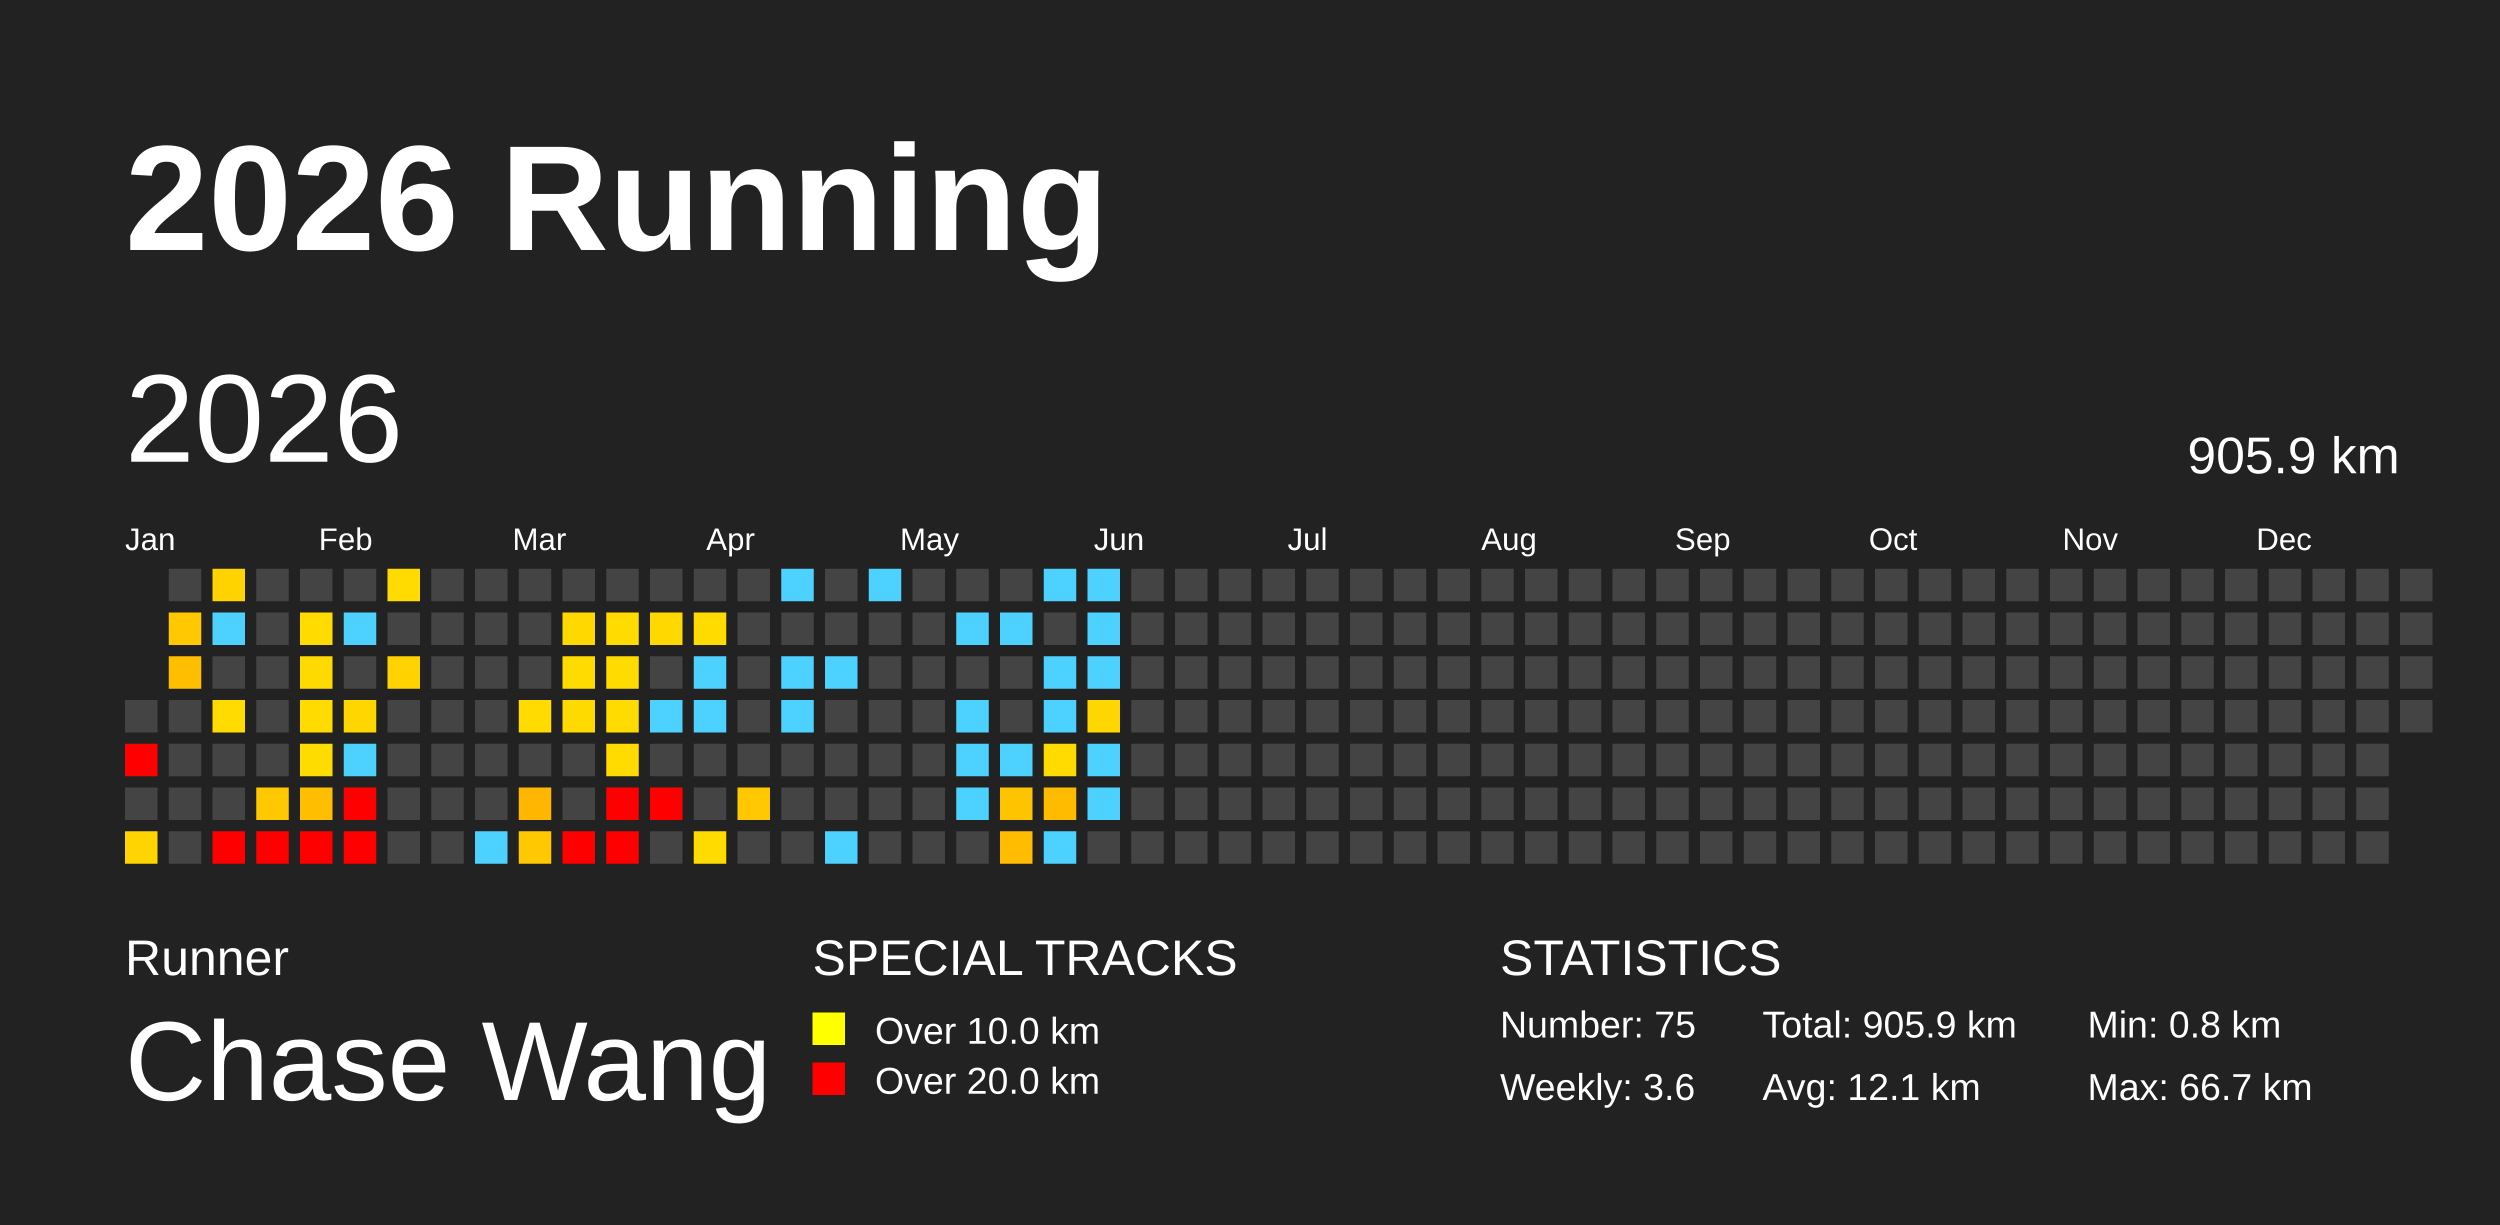
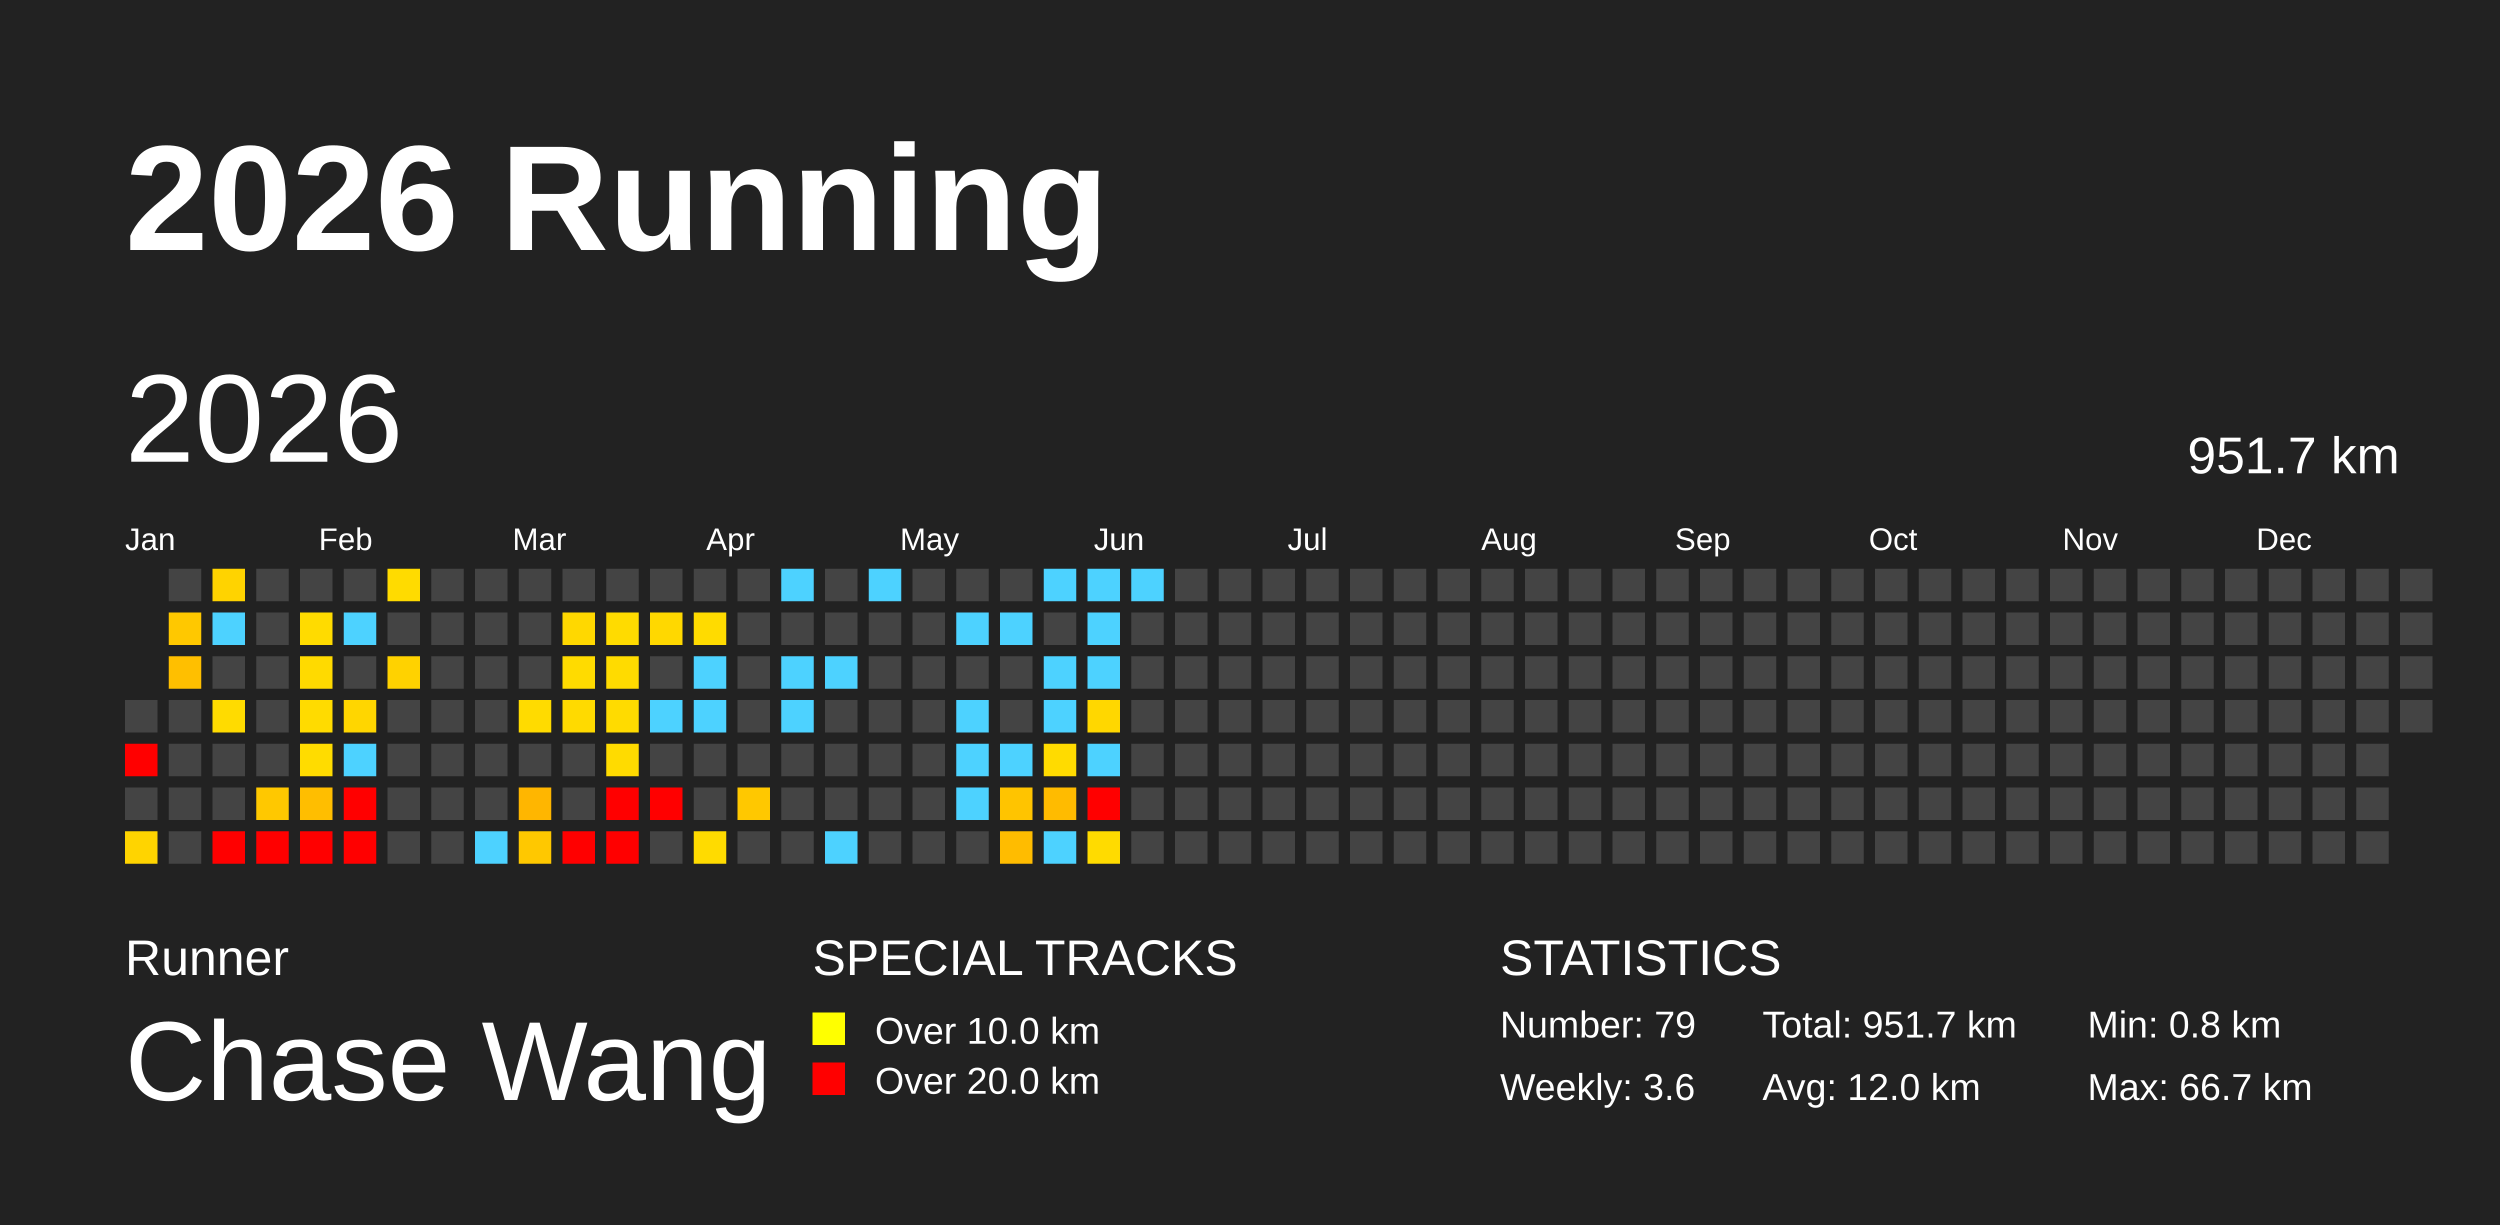
<svg xmlns="http://www.w3.org/2000/svg" baseProfile="full" height="98mm" version="1.1" viewBox="0,0,200,98" width="200mm">
  <defs>
    <pattern height="2" id="indoor-stripe" patternUnits="userSpaceOnUse" width="2">
      <line stroke="white" stroke-opacity="0.45" stroke-width="0.5" x1="0" x2="2" y1="2" y2="0" />
    </pattern>
  </defs>
  <rect fill="#222222" height="98" width="200" x="0" y="0" />
  <text fill="#FFFFFF" style="font-size:12px; font-family:Arial; font-weight:bold;" x="10" y="20">2026 Running</text>
  <text fill="#FFFFFF" style="font-size:4px; font-family:Arial" x="10" y="78">Runner</text>
  <text fill="#FFFFFF" style="font-size:9px; font-family:Arial" x="10" y="88">Chase Wang</text>
  <text fill="#FFFFFF" style="font-size:4px; font-family:Arial" x="65" y="78">SPECIAL TRACKS</text>
  <rect fill="yellow" height="2.6" width="2.6" x="65" y="81" />
  <text fill="#FFFFFF" style="font-size:3px; font-family:Arial" x="70" y="83.5">Over 10.0 km</text>
  <rect fill="red" height="2.6" width="2.6" x="65" y="85" />
  <text fill="#FFFFFF" style="font-size:3px; font-family:Arial" x="70" y="87.5">Over 20.0 km</text>
  <text fill="#FFFFFF" style="font-size:4px; font-family:Arial" x="120" y="78">STATISTICS</text>
-   <text fill="#FFFFFF" style="font-size:3px; font-family:Arial" x="120" y="83">Number: 75</text>
+   <text fill="#FFFFFF" style="font-size:3px; font-family:Arial" x="120" y="83">Number: 79</text>
  <text fill="#FFFFFF" style="font-size:3px; font-family:Arial" x="120" y="88">Weekly: 3.6</text>
-   <text fill="#FFFFFF" style="font-size:3px; font-family:Arial" x="141" y="83">Total: 905.9 km</text>
-   <text fill="#FFFFFF" style="font-size:3px; font-family:Arial" x="141" y="88">Avg: 12.1 km</text>
+   <text fill="#FFFFFF" style="font-size:3px; font-family:Arial" x="141" y="83">Total: 951.7 km</text>
+   <text fill="#FFFFFF" style="font-size:3px; font-family:Arial" x="141" y="88">Avg: 12.0 km</text>
  <text fill="#FFFFFF" style="font-size:3px; font-family:Arial" x="167" y="83">Min: 0.8 km</text>
  <text fill="#FFFFFF" style="font-size:3px; font-family:Arial" x="167" y="88">Max: 66.7 km</text>
  <text dominant-baseline="hanging" fill="#FFFFFF" style="font-size:10.0px; font-family:Arial;" x="10" y="30">2026</text>
-   <text dominant-baseline="hanging" fill="#FFFFFF" style="font-size:4.125px; font-family:Arial;" x="175" y="35">905.9 km</text>
+   <text dominant-baseline="hanging" fill="#FFFFFF" style="font-size:4.125px; font-family:Arial;" x="175" y="35">951.7 km</text>
  <text fill="#FFFFFF" style="font-size:2.5px; font-family:Arial" x="10.0" y="44">Jan</text>
  <text fill="#FFFFFF" style="font-size:2.5px; font-family:Arial" x="25.5" y="44">Feb</text>
  <text fill="#FFFFFF" style="font-size:2.5px; font-family:Arial" x="41.0" y="44">Mar</text>
  <text fill="#FFFFFF" style="font-size:2.5px; font-family:Arial" x="56.5" y="44">Apr</text>
  <text fill="#FFFFFF" style="font-size:2.5px; font-family:Arial" x="72.0" y="44">May</text>
  <text fill="#FFFFFF" style="font-size:2.5px; font-family:Arial" x="87.5" y="44">Jun</text>
  <text fill="#FFFFFF" style="font-size:2.5px; font-family:Arial" x="103.0" y="44">Jul</text>
  <text fill="#FFFFFF" style="font-size:2.5px; font-family:Arial" x="118.5" y="44">Aug</text>
  <text fill="#FFFFFF" style="font-size:2.5px; font-family:Arial" x="134.0" y="44">Sep</text>
  <text fill="#FFFFFF" style="font-size:2.5px; font-family:Arial" x="149.5" y="44">Oct</text>
  <text fill="#FFFFFF" style="font-size:2.5px; font-family:Arial" x="165.0" y="44">Nov</text>
  <text fill="#FFFFFF" style="font-size:2.5px; font-family:Arial" x="180.5" y="44">Dec</text>
  <rect fill="#444444" height="2.6" width="2.6" x="10.0" y="56.0" />
  <rect fill="red" height="2.6" width="2.6" x="10.0" y="59.5" />
  <rect fill="#444444" height="2.6" width="2.6" x="10.0" y="63.0" />
  <rect fill="#ffd400" height="2.6" width="2.6" x="10.0" y="66.5" />
  <rect fill="#444444" height="2.6" width="2.6" x="13.5" y="45.5" />
  <rect fill="#ffc800" height="2.6" width="2.6" x="13.5" y="49.0" />
  <rect fill="#ffbf00" height="2.6" width="2.6" x="13.5" y="52.5" />
  <rect fill="#444444" height="2.6" width="2.6" x="13.5" y="56.0" />
  <rect fill="#444444" height="2.6" width="2.6" x="13.5" y="59.5" />
  <rect fill="#444444" height="2.6" width="2.6" x="13.5" y="63.0" />
  <rect fill="#444444" height="2.6" width="2.6" x="13.5" y="66.5" />
  <rect fill="#ffd300" height="2.6" width="2.6" x="17.0" y="45.5" />
  <rect fill="#4dd2ff" height="2.6" width="2.6" x="17.0" y="49.0" />
  <rect fill="#444444" height="2.6" width="2.6" x="17.0" y="52.5" />
  <rect fill="#ffdb00" height="2.6" width="2.6" x="17.0" y="56.0" />
  <rect fill="#444444" height="2.6" width="2.6" x="17.0" y="59.5" />
  <rect fill="#444444" height="2.6" width="2.6" x="17.0" y="63.0" />
  <rect fill="red" height="2.6" width="2.6" x="17.0" y="66.5" />
  <rect fill="#444444" height="2.6" width="2.6" x="20.5" y="45.5" />
  <rect fill="#444444" height="2.6" width="2.6" x="20.5" y="49.0" />
  <rect fill="#444444" height="2.6" width="2.6" x="20.5" y="52.5" />
  <rect fill="#444444" height="2.6" width="2.6" x="20.5" y="56.0" />
  <rect fill="#444444" height="2.6" width="2.6" x="20.5" y="59.5" />
  <rect fill="#ffc800" height="2.6" width="2.6" x="20.5" y="63.0" />
  <rect fill="red" height="2.6" width="2.6" x="20.5" y="66.5" />
  <rect fill="#444444" height="2.6" width="2.6" x="24.0" y="45.5" />
  <rect fill="#ffdb00" height="2.6" width="2.6" x="24.0" y="49.0" />
  <rect fill="#ffda00" height="2.6" width="2.6" x="24.0" y="52.5" />
  <rect fill="#ffdb00" height="2.6" width="2.6" x="24.0" y="56.0" />
  <rect fill="#ffdc00" height="2.6" width="2.6" x="24.0" y="59.5" />
  <rect fill="#ffbe00" height="2.6" width="2.6" x="24.0" y="63.0" />
  <rect fill="red" height="2.6" width="2.6" x="24.0" y="66.5" />
  <rect fill="#444444" height="2.6" width="2.6" x="27.5" y="45.5" />
  <rect fill="#4dd2ff" height="2.6" width="2.6" x="27.5" y="49.0" />
  <rect fill="#444444" height="2.6" width="2.6" x="27.5" y="52.5" />
  <rect fill="#ffd600" height="2.6" width="2.6" x="27.5" y="56.0" />
  <rect fill="#4dd2ff" height="2.6" width="2.6" x="27.5" y="59.5" />
  <rect fill="red" height="2.6" width="2.6" x="27.5" y="63.0" />
  <rect fill="red" height="2.6" width="2.6" x="27.5" y="66.5" />
  <rect fill="#ffdb00" height="2.6" width="2.6" x="31.0" y="45.5" />
  <rect fill="#444444" height="2.6" width="2.6" x="31.0" y="49.0" />
  <rect fill="#ffd200" height="2.6" width="2.6" x="31.0" y="52.5" />
  <rect fill="#444444" height="2.6" width="2.6" x="31.0" y="56.0" />
  <rect fill="#444444" height="2.6" width="2.6" x="31.0" y="59.5" />
  <rect fill="#444444" height="2.6" width="2.6" x="31.0" y="63.0" />
  <rect fill="#444444" height="2.6" width="2.6" x="31.0" y="66.5" />
  <rect fill="#444444" height="2.6" width="2.6" x="34.5" y="45.5" />
  <rect fill="#444444" height="2.6" width="2.6" x="34.5" y="49.0" />
  <rect fill="#444444" height="2.6" width="2.6" x="34.5" y="52.5" />
  <rect fill="#444444" height="2.6" width="2.6" x="34.5" y="56.0" />
  <rect fill="#444444" height="2.6" width="2.6" x="34.5" y="59.5" />
  <rect fill="#444444" height="2.6" width="2.6" x="34.5" y="63.0" />
  <rect fill="#444444" height="2.6" width="2.6" x="34.5" y="66.5" />
  <rect fill="#444444" height="2.6" width="2.6" x="38.0" y="45.5" />
  <rect fill="#444444" height="2.6" width="2.6" x="38.0" y="49.0" />
  <rect fill="#444444" height="2.6" width="2.6" x="38.0" y="52.5" />
  <rect fill="#444444" height="2.6" width="2.6" x="38.0" y="56.0" />
  <rect fill="#444444" height="2.6" width="2.6" x="38.0" y="59.5" />
  <rect fill="#444444" height="2.6" width="2.6" x="38.0" y="63.0" />
  <rect fill="#4dd2ff" height="2.6" width="2.6" x="38.0" y="66.5" />
  <rect fill="#444444" height="2.6" width="2.6" x="41.5" y="45.5" />
  <rect fill="#444444" height="2.6" width="2.6" x="41.5" y="49.0" />
  <rect fill="#444444" height="2.6" width="2.6" x="41.5" y="52.5" />
  <rect fill="#ffdb00" height="2.6" width="2.6" x="41.5" y="56.0" />
  <rect fill="#444444" height="2.6" width="2.6" x="41.5" y="59.5" />
  <rect fill="#ffb600" height="2.6" width="2.6" x="41.5" y="63.0" />
  <rect fill="#ffc800" height="2.6" width="2.6" x="41.5" y="66.5" />
  <rect fill="#444444" height="2.6" width="2.6" x="45.0" y="45.5" />
  <rect fill="#ffd800" height="2.6" width="2.6" x="45.0" y="49.0" />
  <rect fill="#ffdb00" height="2.6" width="2.6" x="45.0" y="52.5" />
  <rect fill="#ffda00" height="2.6" width="2.6" x="45.0" y="56.0" />
  <rect fill="#444444" height="2.6" width="2.6" x="45.0" y="59.5" />
  <rect fill="#444444" height="2.6" width="2.6" x="45.0" y="63.0" />
  <rect fill="red" height="2.6" width="2.6" x="45.0" y="66.5" />
  <rect fill="#444444" height="2.6" width="2.6" x="48.5" y="45.5" />
  <rect fill="#ffdb00" height="2.6" width="2.6" x="48.5" y="49.0" />
  <rect fill="#ffdb00" height="2.6" width="2.6" x="48.5" y="52.5" />
  <rect fill="#ffdb00" height="2.6" width="2.6" x="48.5" y="56.0" />
  <rect fill="#ffdb00" height="2.6" width="2.6" x="48.5" y="59.5" />
  <rect fill="red" height="2.6" width="2.6" x="48.5" y="63.0" />
  <rect fill="red" height="2.6" width="2.6" x="48.5" y="66.5" />
  <rect fill="#444444" height="2.6" width="2.6" x="52.0" y="45.5" />
  <rect fill="#ffd800" height="2.6" width="2.6" x="52.0" y="49.0" />
  <rect fill="#444444" height="2.6" width="2.6" x="52.0" y="52.5" />
  <rect fill="#4dd2ff" height="2.6" width="2.6" x="52.0" y="56.0" />
  <rect fill="#444444" height="2.6" width="2.6" x="52.0" y="59.5" />
  <rect fill="red" height="2.6" width="2.6" x="52.0" y="63.0" />
  <rect fill="#444444" height="2.6" width="2.6" x="52.0" y="66.5" />
  <rect fill="#444444" height="2.6" width="2.6" x="55.5" y="45.5" />
  <rect fill="#ffdb00" height="2.6" width="2.6" x="55.5" y="49.0" />
  <rect fill="#4dd2ff" height="2.6" width="2.6" x="55.5" y="52.5" />
  <rect fill="#4dd2ff" height="2.6" width="2.6" x="55.5" y="56.0" />
  <rect fill="#444444" height="2.6" width="2.6" x="55.5" y="59.5" />
  <rect fill="#444444" height="2.6" width="2.6" x="55.5" y="63.0" />
  <rect fill="#ffdb00" height="2.6" width="2.6" x="55.5" y="66.5" />
  <rect fill="#444444" height="2.6" width="2.6" x="59.0" y="45.5" />
  <rect fill="#444444" height="2.6" width="2.6" x="59.0" y="49.0" />
  <rect fill="#444444" height="2.6" width="2.6" x="59.0" y="52.5" />
  <rect fill="#444444" height="2.6" width="2.6" x="59.0" y="56.0" />
  <rect fill="#444444" height="2.6" width="2.6" x="59.0" y="59.5" />
  <rect fill="#ffc800" height="2.6" width="2.6" x="59.0" y="63.0" />
  <rect fill="#444444" height="2.6" width="2.6" x="59.0" y="66.5" />
  <rect fill="#4dd2ff" height="2.6" width="2.6" x="62.5" y="45.5" />
  <rect fill="#444444" height="2.6" width="2.6" x="62.5" y="49.0" />
  <rect fill="#4dd2ff" height="2.6" width="2.6" x="62.5" y="52.5" />
  <rect fill="#4dd2ff" height="2.6" width="2.6" x="62.5" y="56.0" />
  <rect fill="#444444" height="2.6" width="2.6" x="62.5" y="59.5" />
  <rect fill="#444444" height="2.6" width="2.6" x="62.5" y="63.0" />
  <rect fill="#444444" height="2.6" width="2.6" x="62.5" y="66.5" />
  <rect fill="#444444" height="2.6" width="2.6" x="66.0" y="45.5" />
  <rect fill="#444444" height="2.6" width="2.6" x="66.0" y="49.0" />
  <rect fill="#4dd2ff" height="2.6" width="2.6" x="66.0" y="52.5" />
  <rect fill="#444444" height="2.6" width="2.6" x="66.0" y="56.0" />
  <rect fill="#444444" height="2.6" width="2.6" x="66.0" y="59.5" />
  <rect fill="#444444" height="2.6" width="2.6" x="66.0" y="63.0" />
  <rect fill="#4dd2ff" height="2.6" width="2.6" x="66.0" y="66.5" />
  <rect fill="#4dd2ff" height="2.6" width="2.6" x="69.5" y="45.5" />
  <rect fill="#444444" height="2.6" width="2.6" x="69.5" y="49.0" />
  <rect fill="#444444" height="2.6" width="2.6" x="69.5" y="52.5" />
  <rect fill="#444444" height="2.6" width="2.6" x="69.5" y="56.0" />
  <rect fill="#444444" height="2.6" width="2.6" x="69.5" y="59.5" />
  <rect fill="#444444" height="2.6" width="2.6" x="69.5" y="63.0" />
  <rect fill="#444444" height="2.6" width="2.6" x="69.5" y="66.5" />
  <rect fill="#444444" height="2.6" width="2.6" x="73.0" y="45.5" />
  <rect fill="#444444" height="2.6" width="2.6" x="73.0" y="49.0" />
  <rect fill="#444444" height="2.6" width="2.6" x="73.0" y="52.5" />
  <rect fill="#444444" height="2.6" width="2.6" x="73.0" y="56.0" />
  <rect fill="#444444" height="2.6" width="2.6" x="73.0" y="59.5" />
  <rect fill="#444444" height="2.6" width="2.6" x="73.0" y="63.0" />
  <rect fill="#444444" height="2.6" width="2.6" x="73.0" y="66.5" />
  <rect fill="#444444" height="2.6" width="2.6" x="76.5" y="45.5" />
  <rect fill="#4dd2ff" height="2.6" width="2.6" x="76.5" y="49.0" />
  <rect fill="#444444" height="2.6" width="2.6" x="76.5" y="52.5" />
  <rect fill="#4dd2ff" height="2.6" width="2.6" x="76.5" y="56.0" />
  <rect fill="#4dd2ff" height="2.6" width="2.6" x="76.5" y="59.5" />
  <rect fill="#4dd2ff" height="2.6" width="2.6" x="76.5" y="63.0" />
  <rect fill="#444444" height="2.6" width="2.6" x="76.5" y="66.5" />
  <rect fill="#444444" height="2.6" width="2.6" x="80.0" y="45.5" />
  <rect fill="#4dd2ff" height="2.6" width="2.6" x="80.0" y="49.0" />
  <rect fill="#444444" height="2.6" width="2.6" x="80.0" y="52.5" />
  <rect fill="#444444" height="2.6" width="2.6" x="80.0" y="56.0" />
  <rect fill="#4dd2ff" height="2.6" width="2.6" x="80.0" y="59.5" />
  <rect fill="#ffc400" height="2.6" width="2.6" x="80.0" y="63.0" />
  <rect fill="#ffbc00" height="2.6" width="2.6" x="80.0" y="66.5" />
  <rect fill="#4dd2ff" height="2.6" width="2.6" x="83.5" y="45.5" />
  <rect fill="#444444" height="2.6" width="2.6" x="83.5" y="49.0" />
  <rect fill="#4dd2ff" height="2.6" width="2.6" x="83.5" y="52.5" />
  <rect fill="#4dd2ff" height="2.6" width="2.6" x="83.5" y="56.0" />
  <rect fill="#ffdb00" height="2.6" width="2.6" x="83.5" y="59.5" />
  <rect fill="#ffbb00" height="2.6" width="2.6" x="83.5" y="63.0" />
  <rect fill="#4dd2ff" height="2.6" width="2.6" x="83.5" y="66.5" />
  <rect fill="#4dd2ff" height="2.6" width="2.6" x="87.0" y="45.5" />
  <rect fill="#4dd2ff" height="2.6" width="2.6" x="87.0" y="49.0" />
  <rect fill="#4dd2ff" height="2.6" width="2.6" x="87.0" y="52.5" />
  <rect fill="#ffd700" height="2.6" width="2.6" x="87.0" y="56.0" />
  <rect fill="#4dd2ff" height="2.6" width="2.6" x="87.0" y="59.5" />
-   <rect fill="#4dd2ff" height="2.6" width="2.6" x="87.0" y="63.0" />
-   <rect fill="#444444" height="2.6" width="2.6" x="87.0" y="66.5" />
-   <rect fill="#444444" height="2.6" width="2.6" x="90.5" y="45.5" />
+   <rect fill="red" height="2.6" width="2.6" x="87.0" y="63.0" />
+   <rect fill="#ffdb00" height="2.6" width="2.6" x="87.0" y="66.5" />
+   <rect fill="#4dd2ff" height="2.6" width="2.6" x="90.5" y="45.5" />
  <rect fill="#444444" height="2.6" width="2.6" x="90.5" y="49.0" />
  <rect fill="#444444" height="2.6" width="2.6" x="90.5" y="52.5" />
  <rect fill="#444444" height="2.6" width="2.6" x="90.5" y="56.0" />
  <rect fill="#444444" height="2.6" width="2.6" x="90.5" y="59.5" />
  <rect fill="#444444" height="2.6" width="2.6" x="90.5" y="63.0" />
  <rect fill="#444444" height="2.6" width="2.6" x="90.5" y="66.5" />
  <rect fill="#444444" height="2.6" width="2.6" x="94.0" y="45.5" />
  <rect fill="#444444" height="2.6" width="2.6" x="94.0" y="49.0" />
  <rect fill="#444444" height="2.6" width="2.6" x="94.0" y="52.5" />
  <rect fill="#444444" height="2.6" width="2.6" x="94.0" y="56.0" />
  <rect fill="#444444" height="2.6" width="2.6" x="94.0" y="59.5" />
  <rect fill="#444444" height="2.6" width="2.6" x="94.0" y="63.0" />
  <rect fill="#444444" height="2.6" width="2.6" x="94.0" y="66.5" />
  <rect fill="#444444" height="2.6" width="2.6" x="97.5" y="45.5" />
  <rect fill="#444444" height="2.6" width="2.6" x="97.5" y="49.0" />
  <rect fill="#444444" height="2.6" width="2.6" x="97.5" y="52.5" />
  <rect fill="#444444" height="2.6" width="2.6" x="97.5" y="56.0" />
  <rect fill="#444444" height="2.6" width="2.6" x="97.5" y="59.5" />
  <rect fill="#444444" height="2.6" width="2.6" x="97.5" y="63.0" />
  <rect fill="#444444" height="2.6" width="2.6" x="97.5" y="66.5" />
  <rect fill="#444444" height="2.6" width="2.6" x="101.0" y="45.5" />
  <rect fill="#444444" height="2.6" width="2.6" x="101.0" y="49.0" />
  <rect fill="#444444" height="2.6" width="2.6" x="101.0" y="52.5" />
  <rect fill="#444444" height="2.6" width="2.6" x="101.0" y="56.0" />
  <rect fill="#444444" height="2.6" width="2.6" x="101.0" y="59.5" />
  <rect fill="#444444" height="2.6" width="2.6" x="101.0" y="63.0" />
  <rect fill="#444444" height="2.6" width="2.6" x="101.0" y="66.5" />
  <rect fill="#444444" height="2.6" width="2.6" x="104.5" y="45.5" />
  <rect fill="#444444" height="2.6" width="2.6" x="104.5" y="49.0" />
  <rect fill="#444444" height="2.6" width="2.6" x="104.5" y="52.5" />
  <rect fill="#444444" height="2.6" width="2.6" x="104.5" y="56.0" />
  <rect fill="#444444" height="2.6" width="2.6" x="104.5" y="59.5" />
  <rect fill="#444444" height="2.6" width="2.6" x="104.5" y="63.0" />
  <rect fill="#444444" height="2.6" width="2.6" x="104.5" y="66.5" />
  <rect fill="#444444" height="2.6" width="2.6" x="108.0" y="45.5" />
  <rect fill="#444444" height="2.6" width="2.6" x="108.0" y="49.0" />
  <rect fill="#444444" height="2.6" width="2.6" x="108.0" y="52.5" />
  <rect fill="#444444" height="2.6" width="2.6" x="108.0" y="56.0" />
  <rect fill="#444444" height="2.6" width="2.6" x="108.0" y="59.5" />
  <rect fill="#444444" height="2.6" width="2.6" x="108.0" y="63.0" />
  <rect fill="#444444" height="2.6" width="2.6" x="108.0" y="66.5" />
  <rect fill="#444444" height="2.6" width="2.6" x="111.5" y="45.5" />
  <rect fill="#444444" height="2.6" width="2.6" x="111.5" y="49.0" />
  <rect fill="#444444" height="2.6" width="2.6" x="111.5" y="52.5" />
  <rect fill="#444444" height="2.6" width="2.6" x="111.5" y="56.0" />
  <rect fill="#444444" height="2.6" width="2.6" x="111.5" y="59.5" />
  <rect fill="#444444" height="2.6" width="2.6" x="111.5" y="63.0" />
  <rect fill="#444444" height="2.6" width="2.6" x="111.5" y="66.5" />
  <rect fill="#444444" height="2.6" width="2.6" x="115.0" y="45.5" />
  <rect fill="#444444" height="2.6" width="2.6" x="115.0" y="49.0" />
  <rect fill="#444444" height="2.6" width="2.6" x="115.0" y="52.5" />
  <rect fill="#444444" height="2.6" width="2.6" x="115.0" y="56.0" />
  <rect fill="#444444" height="2.6" width="2.6" x="115.0" y="59.5" />
  <rect fill="#444444" height="2.6" width="2.6" x="115.0" y="63.0" />
  <rect fill="#444444" height="2.6" width="2.6" x="115.0" y="66.5" />
  <rect fill="#444444" height="2.6" width="2.6" x="118.5" y="45.5" />
  <rect fill="#444444" height="2.6" width="2.6" x="118.5" y="49.0" />
  <rect fill="#444444" height="2.6" width="2.6" x="118.5" y="52.5" />
  <rect fill="#444444" height="2.6" width="2.6" x="118.5" y="56.0" />
  <rect fill="#444444" height="2.6" width="2.6" x="118.5" y="59.5" />
  <rect fill="#444444" height="2.6" width="2.6" x="118.5" y="63.0" />
  <rect fill="#444444" height="2.6" width="2.6" x="118.5" y="66.5" />
  <rect fill="#444444" height="2.6" width="2.6" x="122.0" y="45.5" />
  <rect fill="#444444" height="2.6" width="2.6" x="122.0" y="49.0" />
  <rect fill="#444444" height="2.6" width="2.6" x="122.0" y="52.5" />
  <rect fill="#444444" height="2.6" width="2.6" x="122.0" y="56.0" />
  <rect fill="#444444" height="2.6" width="2.6" x="122.0" y="59.5" />
  <rect fill="#444444" height="2.6" width="2.6" x="122.0" y="63.0" />
  <rect fill="#444444" height="2.6" width="2.6" x="122.0" y="66.5" />
  <rect fill="#444444" height="2.6" width="2.6" x="125.5" y="45.5" />
  <rect fill="#444444" height="2.6" width="2.6" x="125.5" y="49.0" />
  <rect fill="#444444" height="2.6" width="2.6" x="125.5" y="52.5" />
  <rect fill="#444444" height="2.6" width="2.6" x="125.5" y="56.0" />
  <rect fill="#444444" height="2.6" width="2.6" x="125.5" y="59.5" />
  <rect fill="#444444" height="2.6" width="2.6" x="125.5" y="63.0" />
  <rect fill="#444444" height="2.6" width="2.6" x="125.5" y="66.5" />
  <rect fill="#444444" height="2.6" width="2.6" x="129.0" y="45.5" />
  <rect fill="#444444" height="2.6" width="2.6" x="129.0" y="49.0" />
  <rect fill="#444444" height="2.6" width="2.6" x="129.0" y="52.5" />
  <rect fill="#444444" height="2.6" width="2.6" x="129.0" y="56.0" />
  <rect fill="#444444" height="2.6" width="2.6" x="129.0" y="59.5" />
  <rect fill="#444444" height="2.6" width="2.6" x="129.0" y="63.0" />
  <rect fill="#444444" height="2.6" width="2.6" x="129.0" y="66.5" />
  <rect fill="#444444" height="2.6" width="2.6" x="132.5" y="45.5" />
  <rect fill="#444444" height="2.6" width="2.6" x="132.5" y="49.0" />
  <rect fill="#444444" height="2.6" width="2.6" x="132.5" y="52.5" />
  <rect fill="#444444" height="2.6" width="2.6" x="132.5" y="56.0" />
  <rect fill="#444444" height="2.6" width="2.6" x="132.5" y="59.5" />
  <rect fill="#444444" height="2.6" width="2.6" x="132.5" y="63.0" />
  <rect fill="#444444" height="2.6" width="2.6" x="132.5" y="66.5" />
  <rect fill="#444444" height="2.6" width="2.6" x="136.0" y="45.5" />
  <rect fill="#444444" height="2.6" width="2.6" x="136.0" y="49.0" />
  <rect fill="#444444" height="2.6" width="2.6" x="136.0" y="52.5" />
  <rect fill="#444444" height="2.6" width="2.6" x="136.0" y="56.0" />
  <rect fill="#444444" height="2.6" width="2.6" x="136.0" y="59.5" />
  <rect fill="#444444" height="2.6" width="2.6" x="136.0" y="63.0" />
  <rect fill="#444444" height="2.6" width="2.6" x="136.0" y="66.5" />
  <rect fill="#444444" height="2.6" width="2.6" x="139.5" y="45.5" />
  <rect fill="#444444" height="2.6" width="2.6" x="139.5" y="49.0" />
  <rect fill="#444444" height="2.6" width="2.6" x="139.5" y="52.5" />
  <rect fill="#444444" height="2.6" width="2.6" x="139.5" y="56.0" />
  <rect fill="#444444" height="2.6" width="2.6" x="139.5" y="59.5" />
  <rect fill="#444444" height="2.6" width="2.6" x="139.5" y="63.0" />
  <rect fill="#444444" height="2.6" width="2.6" x="139.5" y="66.5" />
  <rect fill="#444444" height="2.6" width="2.6" x="143.0" y="45.5" />
  <rect fill="#444444" height="2.6" width="2.6" x="143.0" y="49.0" />
  <rect fill="#444444" height="2.6" width="2.6" x="143.0" y="52.5" />
  <rect fill="#444444" height="2.6" width="2.6" x="143.0" y="56.0" />
  <rect fill="#444444" height="2.6" width="2.6" x="143.0" y="59.5" />
  <rect fill="#444444" height="2.6" width="2.6" x="143.0" y="63.0" />
  <rect fill="#444444" height="2.6" width="2.6" x="143.0" y="66.5" />
  <rect fill="#444444" height="2.6" width="2.6" x="146.5" y="45.5" />
  <rect fill="#444444" height="2.6" width="2.6" x="146.5" y="49.0" />
  <rect fill="#444444" height="2.6" width="2.6" x="146.5" y="52.5" />
  <rect fill="#444444" height="2.6" width="2.6" x="146.5" y="56.0" />
  <rect fill="#444444" height="2.6" width="2.6" x="146.5" y="59.5" />
  <rect fill="#444444" height="2.6" width="2.6" x="146.5" y="63.0" />
  <rect fill="#444444" height="2.6" width="2.6" x="146.5" y="66.5" />
  <rect fill="#444444" height="2.6" width="2.6" x="150.0" y="45.5" />
  <rect fill="#444444" height="2.6" width="2.6" x="150.0" y="49.0" />
  <rect fill="#444444" height="2.6" width="2.6" x="150.0" y="52.5" />
  <rect fill="#444444" height="2.6" width="2.6" x="150.0" y="56.0" />
  <rect fill="#444444" height="2.6" width="2.6" x="150.0" y="59.5" />
  <rect fill="#444444" height="2.6" width="2.6" x="150.0" y="63.0" />
  <rect fill="#444444" height="2.6" width="2.6" x="150.0" y="66.5" />
  <rect fill="#444444" height="2.6" width="2.6" x="153.5" y="45.5" />
  <rect fill="#444444" height="2.6" width="2.6" x="153.5" y="49.0" />
  <rect fill="#444444" height="2.6" width="2.6" x="153.5" y="52.5" />
  <rect fill="#444444" height="2.6" width="2.6" x="153.5" y="56.0" />
  <rect fill="#444444" height="2.6" width="2.6" x="153.5" y="59.5" />
  <rect fill="#444444" height="2.6" width="2.6" x="153.5" y="63.0" />
  <rect fill="#444444" height="2.6" width="2.6" x="153.5" y="66.5" />
  <rect fill="#444444" height="2.6" width="2.6" x="157.0" y="45.5" />
  <rect fill="#444444" height="2.6" width="2.6" x="157.0" y="49.0" />
  <rect fill="#444444" height="2.6" width="2.6" x="157.0" y="52.5" />
  <rect fill="#444444" height="2.6" width="2.6" x="157.0" y="56.0" />
  <rect fill="#444444" height="2.6" width="2.6" x="157.0" y="59.5" />
  <rect fill="#444444" height="2.6" width="2.6" x="157.0" y="63.0" />
  <rect fill="#444444" height="2.6" width="2.6" x="157.0" y="66.5" />
  <rect fill="#444444" height="2.6" width="2.6" x="160.5" y="45.5" />
  <rect fill="#444444" height="2.6" width="2.6" x="160.5" y="49.0" />
  <rect fill="#444444" height="2.6" width="2.6" x="160.5" y="52.5" />
  <rect fill="#444444" height="2.6" width="2.6" x="160.5" y="56.0" />
  <rect fill="#444444" height="2.6" width="2.6" x="160.5" y="59.5" />
  <rect fill="#444444" height="2.6" width="2.6" x="160.5" y="63.0" />
  <rect fill="#444444" height="2.6" width="2.6" x="160.5" y="66.5" />
  <rect fill="#444444" height="2.6" width="2.6" x="164.0" y="45.5" />
  <rect fill="#444444" height="2.6" width="2.6" x="164.0" y="49.0" />
  <rect fill="#444444" height="2.6" width="2.6" x="164.0" y="52.5" />
  <rect fill="#444444" height="2.6" width="2.6" x="164.0" y="56.0" />
  <rect fill="#444444" height="2.6" width="2.6" x="164.0" y="59.5" />
  <rect fill="#444444" height="2.6" width="2.6" x="164.0" y="63.0" />
  <rect fill="#444444" height="2.6" width="2.6" x="164.0" y="66.5" />
  <rect fill="#444444" height="2.6" width="2.6" x="167.5" y="45.5" />
  <rect fill="#444444" height="2.6" width="2.6" x="167.5" y="49.0" />
  <rect fill="#444444" height="2.6" width="2.6" x="167.5" y="52.5" />
  <rect fill="#444444" height="2.6" width="2.6" x="167.5" y="56.0" />
  <rect fill="#444444" height="2.6" width="2.6" x="167.5" y="59.5" />
  <rect fill="#444444" height="2.6" width="2.6" x="167.5" y="63.0" />
  <rect fill="#444444" height="2.6" width="2.6" x="167.5" y="66.5" />
  <rect fill="#444444" height="2.6" width="2.6" x="171.0" y="45.5" />
  <rect fill="#444444" height="2.6" width="2.6" x="171.0" y="49.0" />
  <rect fill="#444444" height="2.6" width="2.6" x="171.0" y="52.5" />
  <rect fill="#444444" height="2.6" width="2.6" x="171.0" y="56.0" />
  <rect fill="#444444" height="2.6" width="2.6" x="171.0" y="59.5" />
  <rect fill="#444444" height="2.6" width="2.6" x="171.0" y="63.0" />
  <rect fill="#444444" height="2.6" width="2.6" x="171.0" y="66.5" />
  <rect fill="#444444" height="2.6" width="2.6" x="174.5" y="45.5" />
  <rect fill="#444444" height="2.6" width="2.6" x="174.5" y="49.0" />
  <rect fill="#444444" height="2.6" width="2.6" x="174.5" y="52.5" />
  <rect fill="#444444" height="2.6" width="2.6" x="174.5" y="56.0" />
  <rect fill="#444444" height="2.6" width="2.6" x="174.5" y="59.5" />
  <rect fill="#444444" height="2.6" width="2.6" x="174.5" y="63.0" />
  <rect fill="#444444" height="2.6" width="2.6" x="174.5" y="66.5" />
  <rect fill="#444444" height="2.6" width="2.6" x="178.0" y="45.5" />
  <rect fill="#444444" height="2.6" width="2.6" x="178.0" y="49.0" />
  <rect fill="#444444" height="2.6" width="2.6" x="178.0" y="52.5" />
  <rect fill="#444444" height="2.6" width="2.6" x="178.0" y="56.0" />
  <rect fill="#444444" height="2.6" width="2.6" x="178.0" y="59.5" />
  <rect fill="#444444" height="2.6" width="2.6" x="178.0" y="63.0" />
  <rect fill="#444444" height="2.6" width="2.6" x="178.0" y="66.5" />
  <rect fill="#444444" height="2.6" width="2.6" x="181.5" y="45.5" />
  <rect fill="#444444" height="2.6" width="2.6" x="181.5" y="49.0" />
  <rect fill="#444444" height="2.6" width="2.6" x="181.5" y="52.5" />
  <rect fill="#444444" height="2.6" width="2.6" x="181.5" y="56.0" />
  <rect fill="#444444" height="2.6" width="2.6" x="181.5" y="59.5" />
  <rect fill="#444444" height="2.6" width="2.6" x="181.5" y="63.0" />
  <rect fill="#444444" height="2.6" width="2.6" x="181.5" y="66.5" />
  <rect fill="#444444" height="2.6" width="2.6" x="185.0" y="45.5" />
  <rect fill="#444444" height="2.6" width="2.6" x="185.0" y="49.0" />
  <rect fill="#444444" height="2.6" width="2.6" x="185.0" y="52.5" />
  <rect fill="#444444" height="2.6" width="2.6" x="185.0" y="56.0" />
  <rect fill="#444444" height="2.6" width="2.6" x="185.0" y="59.5" />
  <rect fill="#444444" height="2.6" width="2.6" x="185.0" y="63.0" />
  <rect fill="#444444" height="2.6" width="2.6" x="185.0" y="66.5" />
  <rect fill="#444444" height="2.6" width="2.6" x="188.5" y="45.5" />
  <rect fill="#444444" height="2.6" width="2.6" x="188.5" y="49.0" />
  <rect fill="#444444" height="2.6" width="2.6" x="188.5" y="52.5" />
  <rect fill="#444444" height="2.6" width="2.6" x="188.5" y="56.0" />
  <rect fill="#444444" height="2.6" width="2.6" x="188.5" y="59.5" />
  <rect fill="#444444" height="2.6" width="2.6" x="188.5" y="63.0" />
  <rect fill="#444444" height="2.6" width="2.6" x="188.5" y="66.5" />
  <rect fill="#444444" height="2.6" width="2.6" x="192.0" y="45.5" />
  <rect fill="#444444" height="2.6" width="2.6" x="192.0" y="49.0" />
  <rect fill="#444444" height="2.6" width="2.6" x="192.0" y="52.5" />
  <rect fill="#444444" height="2.6" width="2.6" x="192.0" y="56.0" />
</svg>
